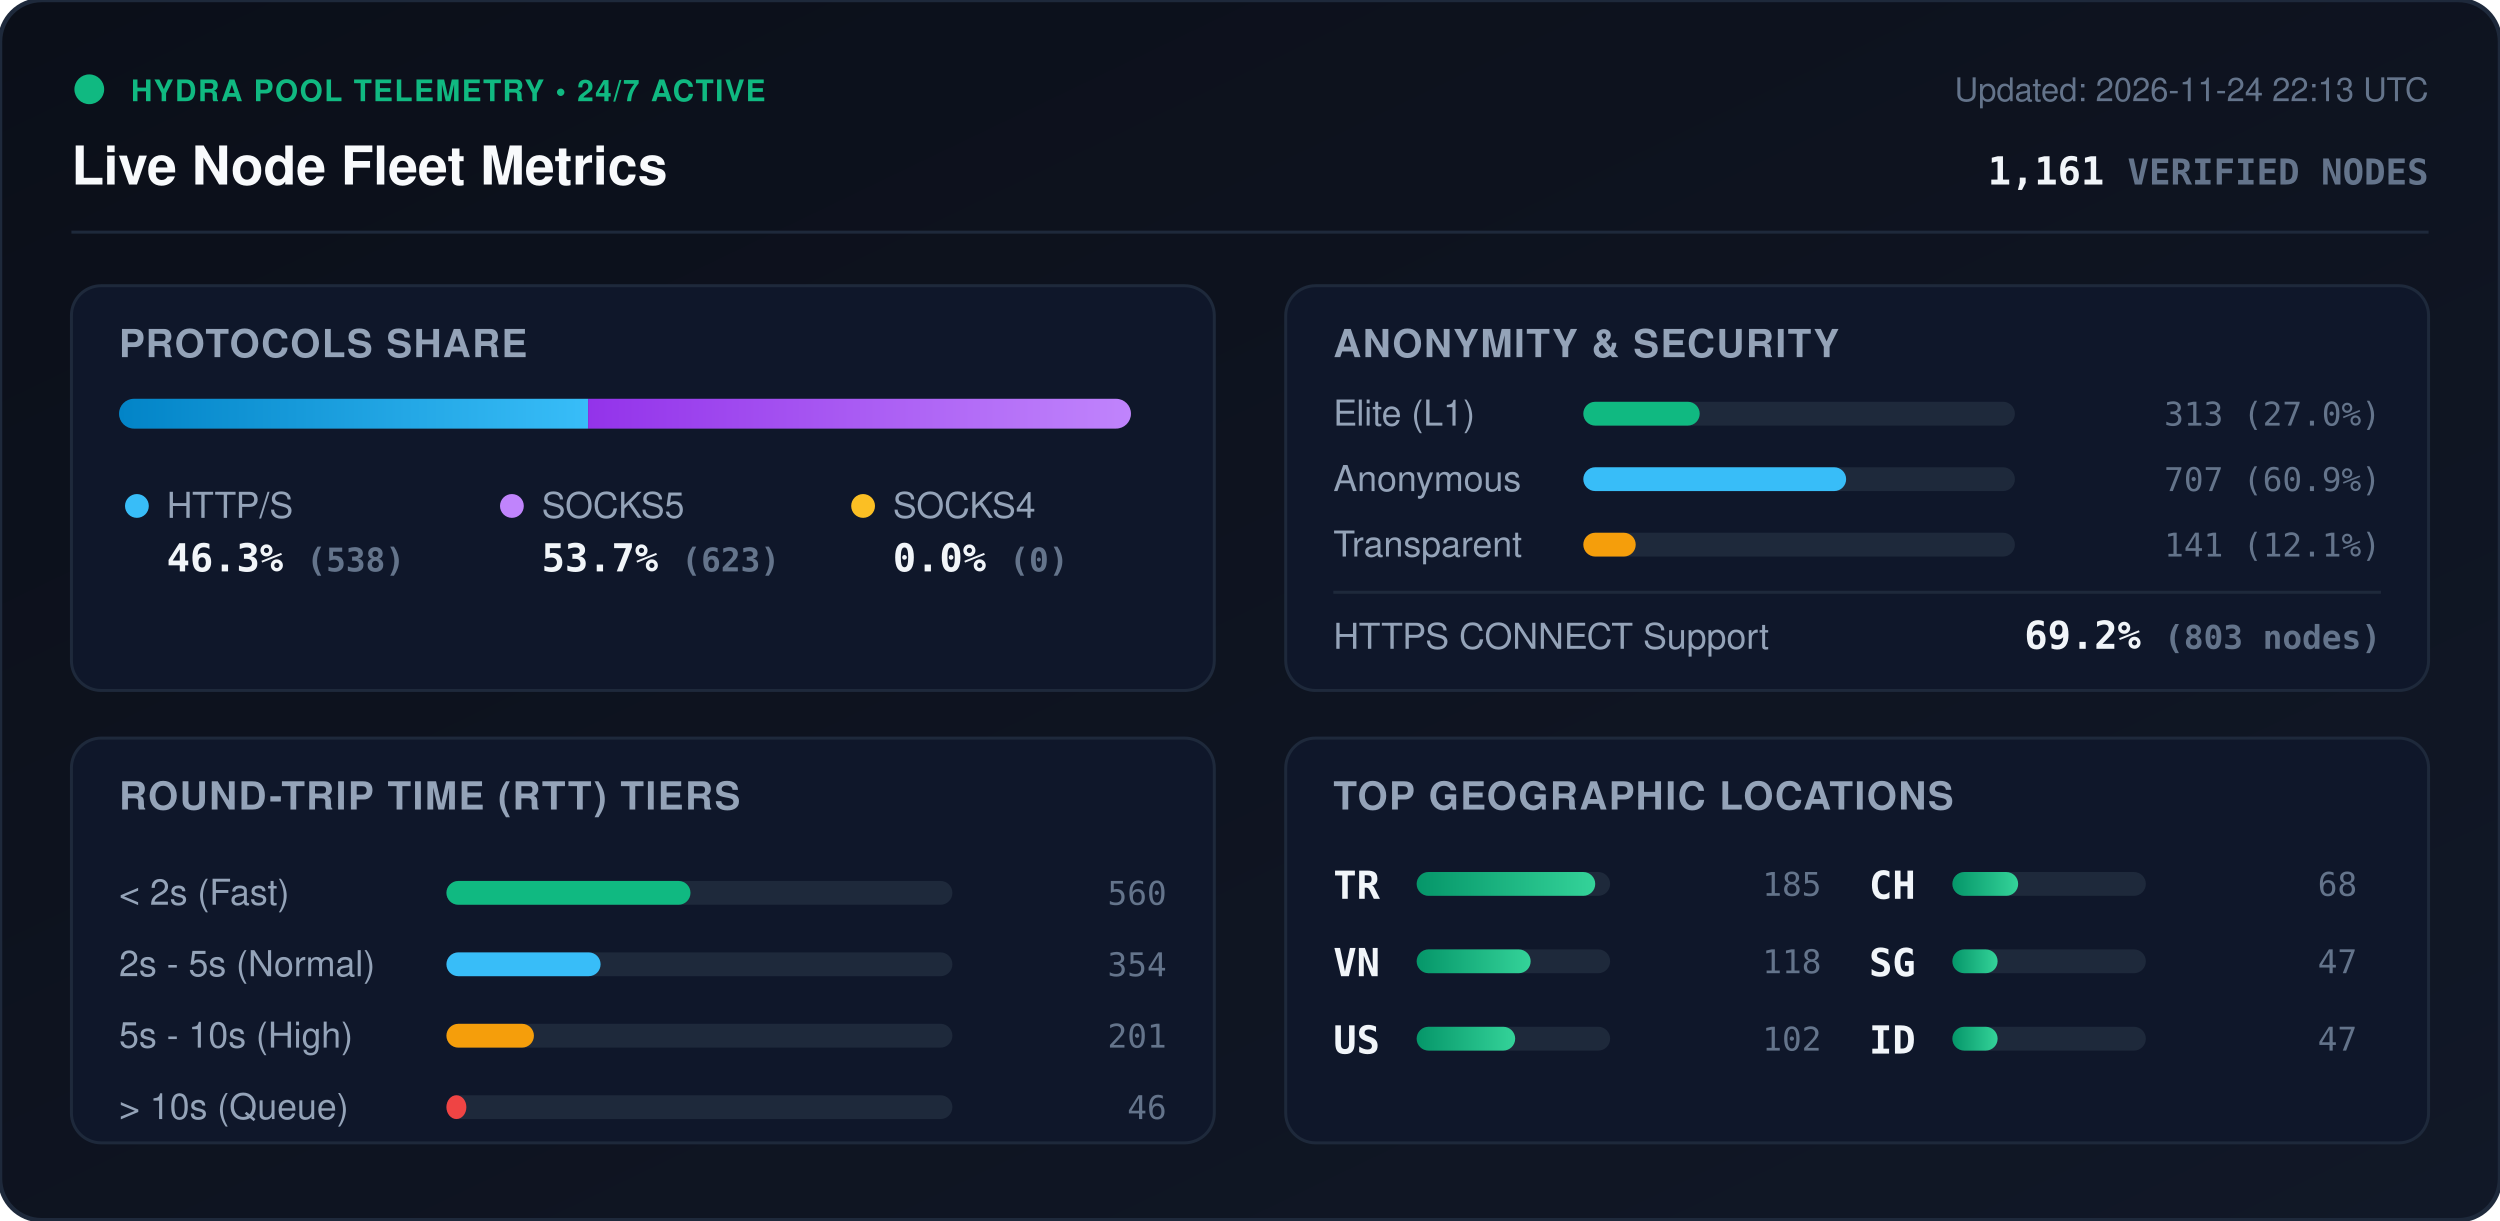
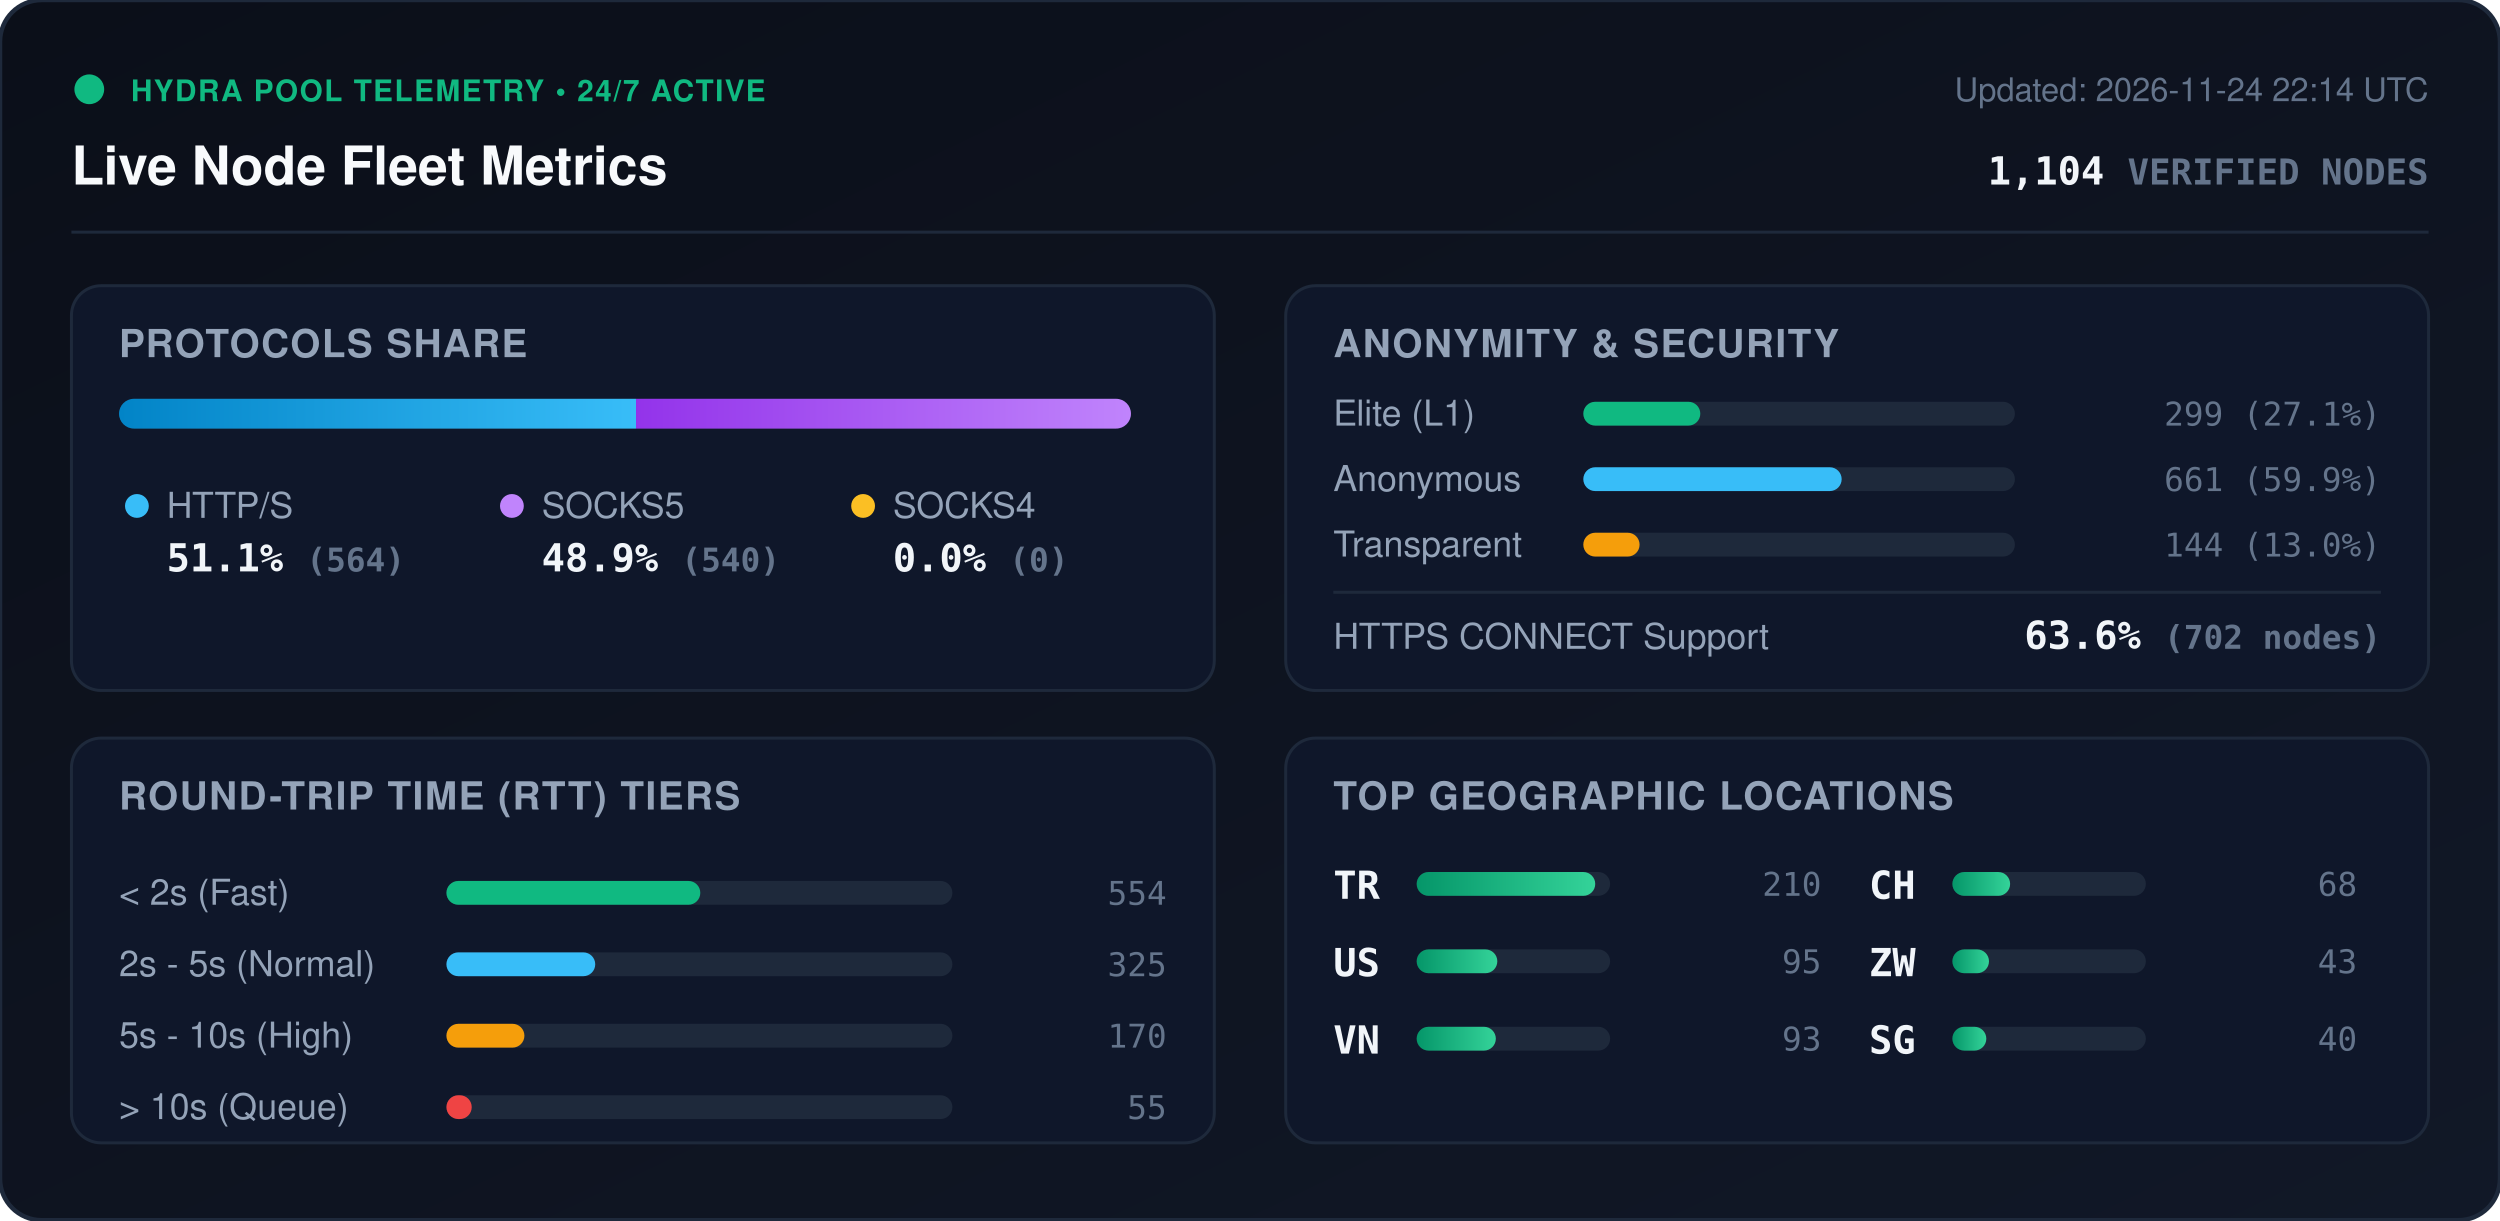
<svg xmlns="http://www.w3.org/2000/svg" viewBox="0 0 840 410" width="840" height="410" style="max-width: 100%; height: auto;">
  <defs>
    <linearGradient id="bg" x1="0%" y1="0%" x2="100%" y2="100%">
      <stop offset="0%" stop-color="#0b0f19" />
      <stop offset="100%" stop-color="#111827" />
    </linearGradient>
    <linearGradient id="bar-http" x1="0%" y1="0%" x2="100%" y2="0%">
      <stop offset="0%" stop-color="#0284c7" />
      <stop offset="100%" stop-color="#38bdf8" />
    </linearGradient>
    <linearGradient id="bar-socks5" x1="0%" y1="0%" x2="100%" y2="0%">
      <stop offset="0%" stop-color="#9333ea" />
      <stop offset="100%" stop-color="#c084fc" />
    </linearGradient>
    <linearGradient id="bar-socks4" x1="0%" y1="0%" x2="100%" y2="0%">
      <stop offset="0%" stop-color="#d97706" />
      <stop offset="100%" stop-color="#fbbf24" />
    </linearGradient>
    <linearGradient id="bar-green" x1="0%" y1="0%" x2="100%" y2="0%">
      <stop offset="0%" stop-color="#059669" />
      <stop offset="100%" stop-color="#34d399" />
    </linearGradient>
    <clipPath id="prog-track-clip">
      <rect width="340.0" height="10" rx="5" />
    </clipPath>
    <style>
      .title { font: 700 18px -apple-system, BlinkMacSystemFont, 'Segoe UI', Helvetica, Arial, sans-serif; fill: #f8fafc; }
      .sub { font: 500 11px -apple-system, BlinkMacSystemFont, 'Segoe UI', Helvetica, Arial, sans-serif; fill: #64748b; }
      .section-hdr { font: 600 13px -apple-system, BlinkMacSystemFont, 'Segoe UI', Helvetica, Arial, sans-serif; fill: #94a3b8; letter-spacing: 0.5px; }
      .metric-val { font: 700 13px -apple-system, BlinkMacSystemFont, 'Segoe UI', Helvetica, Arial, sans-serif; fill: #f1f5f9; }
      .metric-lbl { font: 500 12px -apple-system, BlinkMacSystemFont, 'Segoe UI', Helvetica, Arial, sans-serif; fill: #94a3b8; }
      .badge-txt { font: 700 10px -apple-system, BlinkMacSystemFont, 'Segoe UI', Helvetica, Arial, sans-serif; fill: #10b981; letter-spacing: 0.5px; }
      .mono { font-family: ui-monospace, SFMono-Regular, Menlo, Monaco, Consolas, monospace; }
      .pulse { animation: beacon 2s infinite ease-in-out; }
      @keyframes beacon { 0%, 100% { opacity: 1; } 50% { opacity: 0.35; } }
    </style>
  </defs>
  <rect width="840" height="410" rx="14" fill="url(#bg)" stroke="#1e293b" stroke-width="1.5" />
  <g transform="translate(24, 24)">
    <circle cx="6" cy="6" r="5" fill="#10b981" class="pulse" />
    <text x="20" y="10" class="badge-txt">HYDRA POOL TELEMETRY • 24/7 ACTIVE</text>
    <text x="0" y="38" class="title">Live Node Fleet Metrics</text>
-     <text x="792" y="10" text-anchor="end" class="sub">Updated: 2026-11-24 22:13 UTC</text>
-     <text x="792" y="38" text-anchor="end" class="metric-val mono" fill="#38bdf8">1,161 <tspan font-size="12" fill="#64748b">VERIFIED NODES</tspan>
+     <text x="792" y="10" text-anchor="end" class="sub">Updated: 2026-11-24 22:14 UTC</text>
+     <text x="792" y="38" text-anchor="end" class="metric-val mono" fill="#38bdf8">1,104 <tspan font-size="12" fill="#64748b">VERIFIED NODES</tspan>
    </text>
  </g>
  <line x1="24" y1="78" x2="816" y2="78" stroke="#1e293b" stroke-width="1" />
  <g transform="translate(24, 96)">
    <rect width="384" height="136" rx="10" fill="#0f172a" stroke="#1e293b" />
    <text x="16" y="24" class="section-hdr">PROTOCOLS SHARE</text>
    <g transform="translate(16, 38)">
      <rect width="340.0" height="10" rx="5" fill="#1e293b" />
      <g clip-path="url(#prog-track-clip)">
-         <rect x="0" width="157.6" height="10" fill="url(#bar-http)" />
-         <rect x="157.6" width="182.4" height="10" fill="url(#bar-socks5)" />
+         <rect x="0" width="173.7" height="10" fill="url(#bar-http)" />
+         <rect x="173.7" width="166.3" height="10" fill="url(#bar-socks5)" />
        <rect x="340.0" width="0.0" height="10" fill="url(#bar-socks4)" />
      </g>
    </g>
    <g transform="translate(16, 68)">
      <circle cx="6" cy="6" r="4" fill="#38bdf8" />
      <text x="16" y="10" class="metric-lbl">HTTP/S</text>
-       <text x="16" y="28" class="metric-val mono">46.3% <tspan font-size="11" fill="#64748b">(538)</tspan>
+       <text x="16" y="28" class="metric-val mono">51.1% <tspan font-size="11" fill="#64748b">(564)</tspan>
      </text>
      <circle cx="132" cy="6" r="4" fill="#c084fc" />
      <text x="142" y="10" class="metric-lbl">SOCKS5</text>
-       <text x="142" y="28" class="metric-val mono">53.7% <tspan font-size="11" fill="#64748b">(623)</tspan>
+       <text x="142" y="28" class="metric-val mono">48.9% <tspan font-size="11" fill="#64748b">(540)</tspan>
      </text>
      <circle cx="250" cy="6" r="4" fill="#fbbf24" />
      <text x="260" y="10" class="metric-lbl">SOCKS4</text>
      <text x="260" y="28" class="metric-val mono">0.0% <tspan font-size="11" fill="#64748b">(0)</tspan>
      </text>
    </g>
  </g>
  <g transform="translate(432, 96)">
    <rect width="384" height="136" rx="10" fill="#0f172a" stroke="#1e293b" />
    <text x="16" y="24" class="section-hdr">ANONYMITY &amp; SECURITY</text>
    <text x="16" y="47" class="metric-lbl">Elite (L1)</text>
    <rect x="100" y="39" width="145.0" height="8" rx="4" fill="#1e293b" />
-     <rect x="100" y="39" width="39.1" height="8" rx="4" fill="#10b981" />
-     <text x="368" y="47" text-anchor="end" class="mono sub" fill="#e2e8f0">313 (27.0%)</text>
+     <rect x="100" y="39" width="39.3" height="8" rx="4" fill="#10b981" />
+     <text x="368" y="47" text-anchor="end" class="mono sub" fill="#e2e8f0">299 (27.1%)</text>
    <text x="16" y="69" class="metric-lbl">Anonymous</text>
    <rect x="100" y="61" width="145.0" height="8" rx="4" fill="#1e293b" />
-     <rect x="100" y="61" width="88.3" height="8" rx="4" fill="#38bdf8" />
-     <text x="368" y="69" text-anchor="end" class="mono sub" fill="#e2e8f0">707 (60.9%)</text>
+     <rect x="100" y="61" width="86.8" height="8" rx="4" fill="#38bdf8" />
+     <text x="368" y="69" text-anchor="end" class="mono sub" fill="#e2e8f0">661 (59.9%)</text>
    <text x="16" y="91" class="metric-lbl">Transparent</text>
    <rect x="100" y="83" width="145.0" height="8" rx="4" fill="#1e293b" />
-     <rect x="100" y="83" width="17.6" height="8" rx="4" fill="#f59e0b" />
-     <text x="368" y="91" text-anchor="end" class="mono sub" fill="#e2e8f0">141 (12.1%)</text>
+     <rect x="100" y="83" width="18.9" height="8" rx="4" fill="#f59e0b" />
+     <text x="368" y="91" text-anchor="end" class="mono sub" fill="#e2e8f0">144 (13.0%)</text>
    <line x1="16" y1="103" x2="368" y2="103" stroke="#1e293b" stroke-width="1" />
    <text x="16" y="122" class="metric-lbl">HTTPS CONNECT Support</text>
-     <text x="368" y="122" text-anchor="end" class="metric-val mono" fill="#34d399">69.2% <tspan font-size="11" fill="#64748b">(803 nodes)</tspan>
+     <text x="368" y="122" text-anchor="end" class="metric-val mono" fill="#34d399">63.6% <tspan font-size="11" fill="#64748b">(702 nodes)</tspan>
    </text>
  </g>
  <g transform="translate(24, 248)">
    <rect width="384" height="136" rx="10" fill="#0f172a" stroke="#1e293b" />
    <text x="16" y="24" class="section-hdr">ROUND-TRIP TIME (RTT) TIERS</text>
    <g transform="translate(16, 42)">
      <text x="0" y="14" class="metric-lbl">&lt; 2s (Fast)</text>
      <rect x="110" y="6" width="170" height="8" rx="4" fill="#1e293b" />
-       <rect x="110" y="6" width="82.0" height="8" rx="4" fill="#10b981" />
-       <text x="352" y="14" text-anchor="end" class="mono sub">560</text>
+       <rect x="110" y="6" width="85.3" height="8" rx="4" fill="#10b981" />
+       <text x="352" y="14" text-anchor="end" class="mono sub">554</text>
      <text x="0" y="38" class="metric-lbl">2s - 5s (Normal)</text>
      <rect x="110" y="30" width="170" height="8" rx="4" fill="#1e293b" />
-       <rect x="110" y="30" width="51.8" height="8" rx="4" fill="#38bdf8" />
-       <text x="352" y="38" text-anchor="end" class="mono sub">354</text>
+       <rect x="110" y="30" width="50.0" height="8" rx="4" fill="#38bdf8" />
+       <text x="352" y="38" text-anchor="end" class="mono sub">325</text>
      <text x="0" y="62" class="metric-lbl">5s - 10s (High)</text>
      <rect x="110" y="54" width="170" height="8" rx="4" fill="#1e293b" />
-       <rect x="110" y="54" width="29.4" height="8" rx="4" fill="#f59e0b" />
-       <text x="352" y="62" text-anchor="end" class="mono sub">201</text>
+       <rect x="110" y="54" width="26.2" height="8" rx="4" fill="#f59e0b" />
+       <text x="352" y="62" text-anchor="end" class="mono sub">170</text>
      <text x="0" y="86" class="metric-lbl">&gt; 10s (Queue)</text>
      <rect x="110" y="78" width="170" height="8" rx="4" fill="#1e293b" />
-       <rect x="110" y="78" width="6.7" height="8" rx="4" fill="#ef4444" />
-       <text x="352" y="86" text-anchor="end" class="mono sub">46</text>
+       <rect x="110" y="78" width="8.5" height="8" rx="4" fill="#ef4444" />
+       <text x="352" y="86" text-anchor="end" class="mono sub">55</text>
    </g>
  </g>
  <g transform="translate(432, 248)">
    <rect width="384" height="136" rx="10" fill="#0f172a" stroke="#1e293b" />
    <text x="16" y="24" class="section-hdr">TOP GEOGRAPHIC LOCATIONS</text>
    <g transform="translate(16, 42)">
      <g transform="translate(0, 0)">
        <text x="0" y="12" class="mono metric-val" font-size="12">TR</text>
        <rect x="28" y="3" width="65" height="8" rx="4" fill="#1e293b" />
        <rect x="28" y="3" width="60.0" height="8" rx="4" fill="url(#bar-green)" />
-         <text x="164" y="11" text-anchor="end" class="mono sub">185</text>
+         <text x="164" y="11" text-anchor="end" class="mono sub">210</text>
      </g>
      <g transform="translate(0, 26)">
+         <text x="0" y="12" class="mono metric-val" font-size="12">US</text>
+         <rect x="28" y="3" width="65" height="8" rx="4" fill="#1e293b" />
+         <rect x="28" y="3" width="27.1" height="8" rx="4" fill="url(#bar-green)" />
+         <text x="164" y="11" text-anchor="end" class="mono sub">95</text>
+       </g>
+       <g transform="translate(0, 52)">
        <text x="0" y="12" class="mono metric-val" font-size="12">VN</text>
        <rect x="28" y="3" width="65" height="8" rx="4" fill="#1e293b" />
-         <rect x="28" y="3" width="38.3" height="8" rx="4" fill="url(#bar-green)" />
-         <text x="164" y="11" text-anchor="end" class="mono sub">118</text>
-       </g>
-       <g transform="translate(0, 52)">
-         <text x="0" y="12" class="mono metric-val" font-size="12">US</text>
-         <rect x="28" y="3" width="65" height="8" rx="4" fill="#1e293b" />
-         <rect x="28" y="3" width="33.1" height="8" rx="4" fill="url(#bar-green)" />
-         <text x="164" y="11" text-anchor="end" class="mono sub">102</text>
+         <rect x="28" y="3" width="26.6" height="8" rx="4" fill="url(#bar-green)" />
+         <text x="164" y="11" text-anchor="end" class="mono sub">93</text>
      </g>
      <g transform="translate(180, 0)">
        <text x="0" y="12" class="mono metric-val" font-size="12">CH</text>
        <rect x="28" y="3" width="65" height="8" rx="4" fill="#1e293b" />
-         <rect x="28" y="3" width="22.1" height="8" rx="4" fill="url(#bar-green)" />
+         <rect x="28" y="3" width="19.4" height="8" rx="4" fill="url(#bar-green)" />
        <text x="164" y="11" text-anchor="end" class="mono sub">68</text>
      </g>
      <g transform="translate(180, 26)">
+         <text x="0" y="12" class="mono metric-val" font-size="12">ZW</text>
+         <rect x="28" y="3" width="65" height="8" rx="4" fill="#1e293b" />
+         <rect x="28" y="3" width="12.3" height="8" rx="4" fill="url(#bar-green)" />
+         <text x="164" y="11" text-anchor="end" class="mono sub">43</text>
+       </g>
+       <g transform="translate(180, 52)">
        <text x="0" y="12" class="mono metric-val" font-size="12">SG</text>
        <rect x="28" y="3" width="65" height="8" rx="4" fill="#1e293b" />
-         <rect x="28" y="3" width="15.2" height="8" rx="4" fill="url(#bar-green)" />
-         <text x="164" y="11" text-anchor="end" class="mono sub">47</text>
-       </g>
-       <g transform="translate(180, 52)">
-         <text x="0" y="12" class="mono metric-val" font-size="12">ID</text>
-         <rect x="28" y="3" width="65" height="8" rx="4" fill="#1e293b" />
-         <rect x="28" y="3" width="15.2" height="8" rx="4" fill="url(#bar-green)" />
-         <text x="164" y="11" text-anchor="end" class="mono sub">47</text>
+         <rect x="28" y="3" width="11.4" height="8" rx="4" fill="url(#bar-green)" />
+         <text x="164" y="11" text-anchor="end" class="mono sub">40</text>
      </g>
    </g>
  </g>
</svg>
